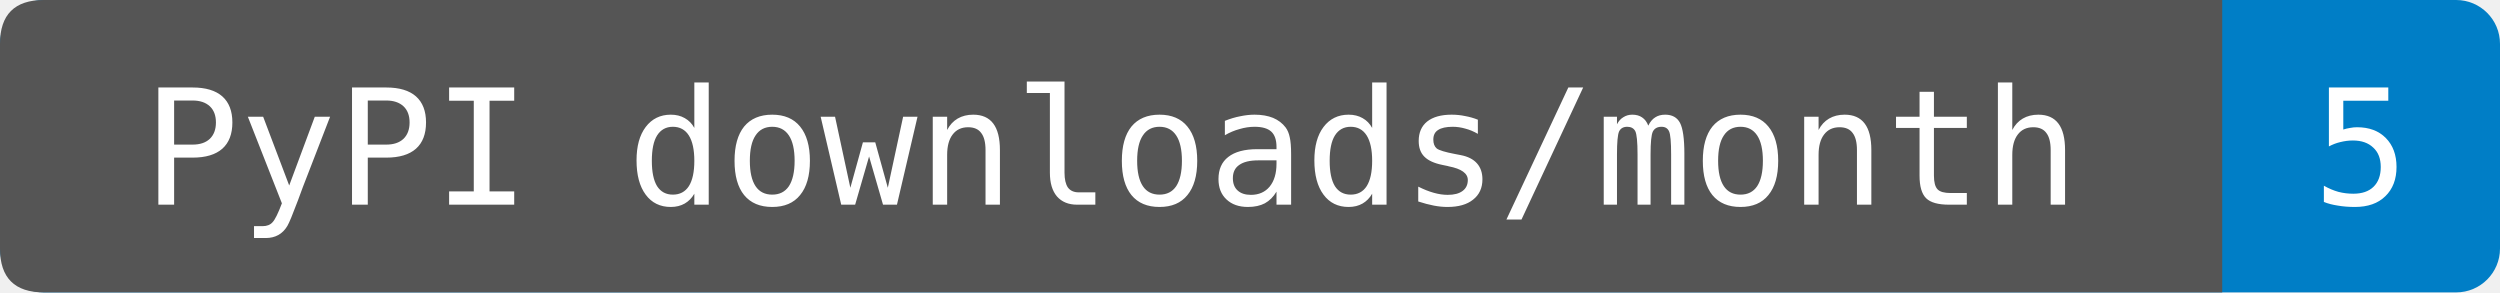
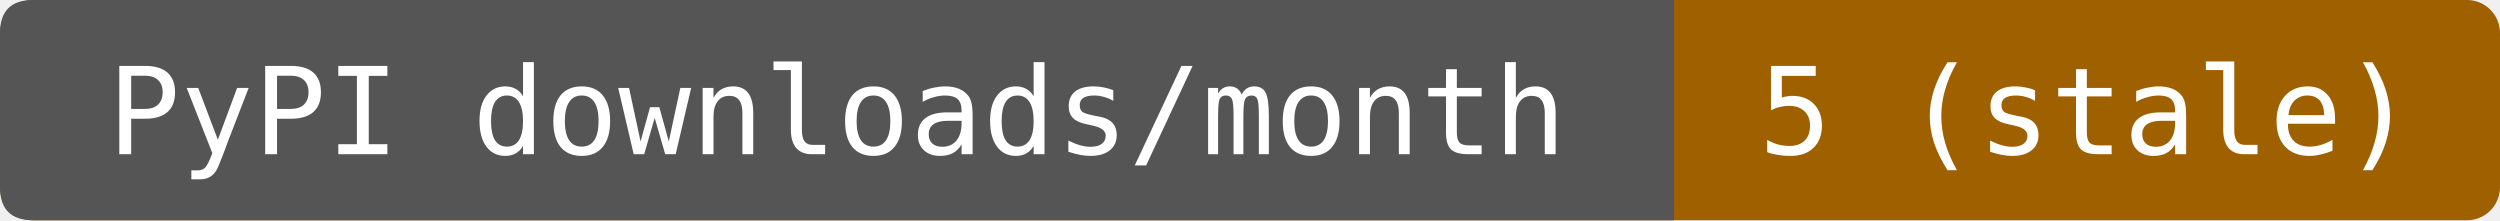
- <svg xmlns="http://www.w3.org/2000/svg" width="171" height="20" role="img" aria-label="PyPI downloads/month: 5. Source-reported last-month total fetched 2026-09-30T13:49:08.533856+00:00. Exact period dates are not provided. Known mirrors excluded; repeats and automation included.">
-   <rect width="171" height="20" rx="3" fill="#007ec6" />
+ <svg xmlns="http://www.w3.org/2000/svg" width="227" height="20" role="img" aria-label="PyPI downloads/month: 5 (stale). Source-reported last-month total fetched 2026-09-30T13:49:08.533856+00:00. Exact period dates are not provided. Known mirrors excluded; repeats and automation included.">
+   <rect width="227" height="20" rx="3" fill="#9f6000" />
  <path d="M3 0H152V20H3Q0 20 0 17V3Q0 0 3 0" fill="#555" />
  <g fill="#fff" text-anchor="middle" font-family="DejaVu Sans Mono,monospace" font-size="11">
    <text x="76" y="14">PyPI downloads/month</text>
-     <text x="161.5" y="14">5</text>
+     <text x="189.5" y="14">5 (stale)</text>
  </g>
</svg>
